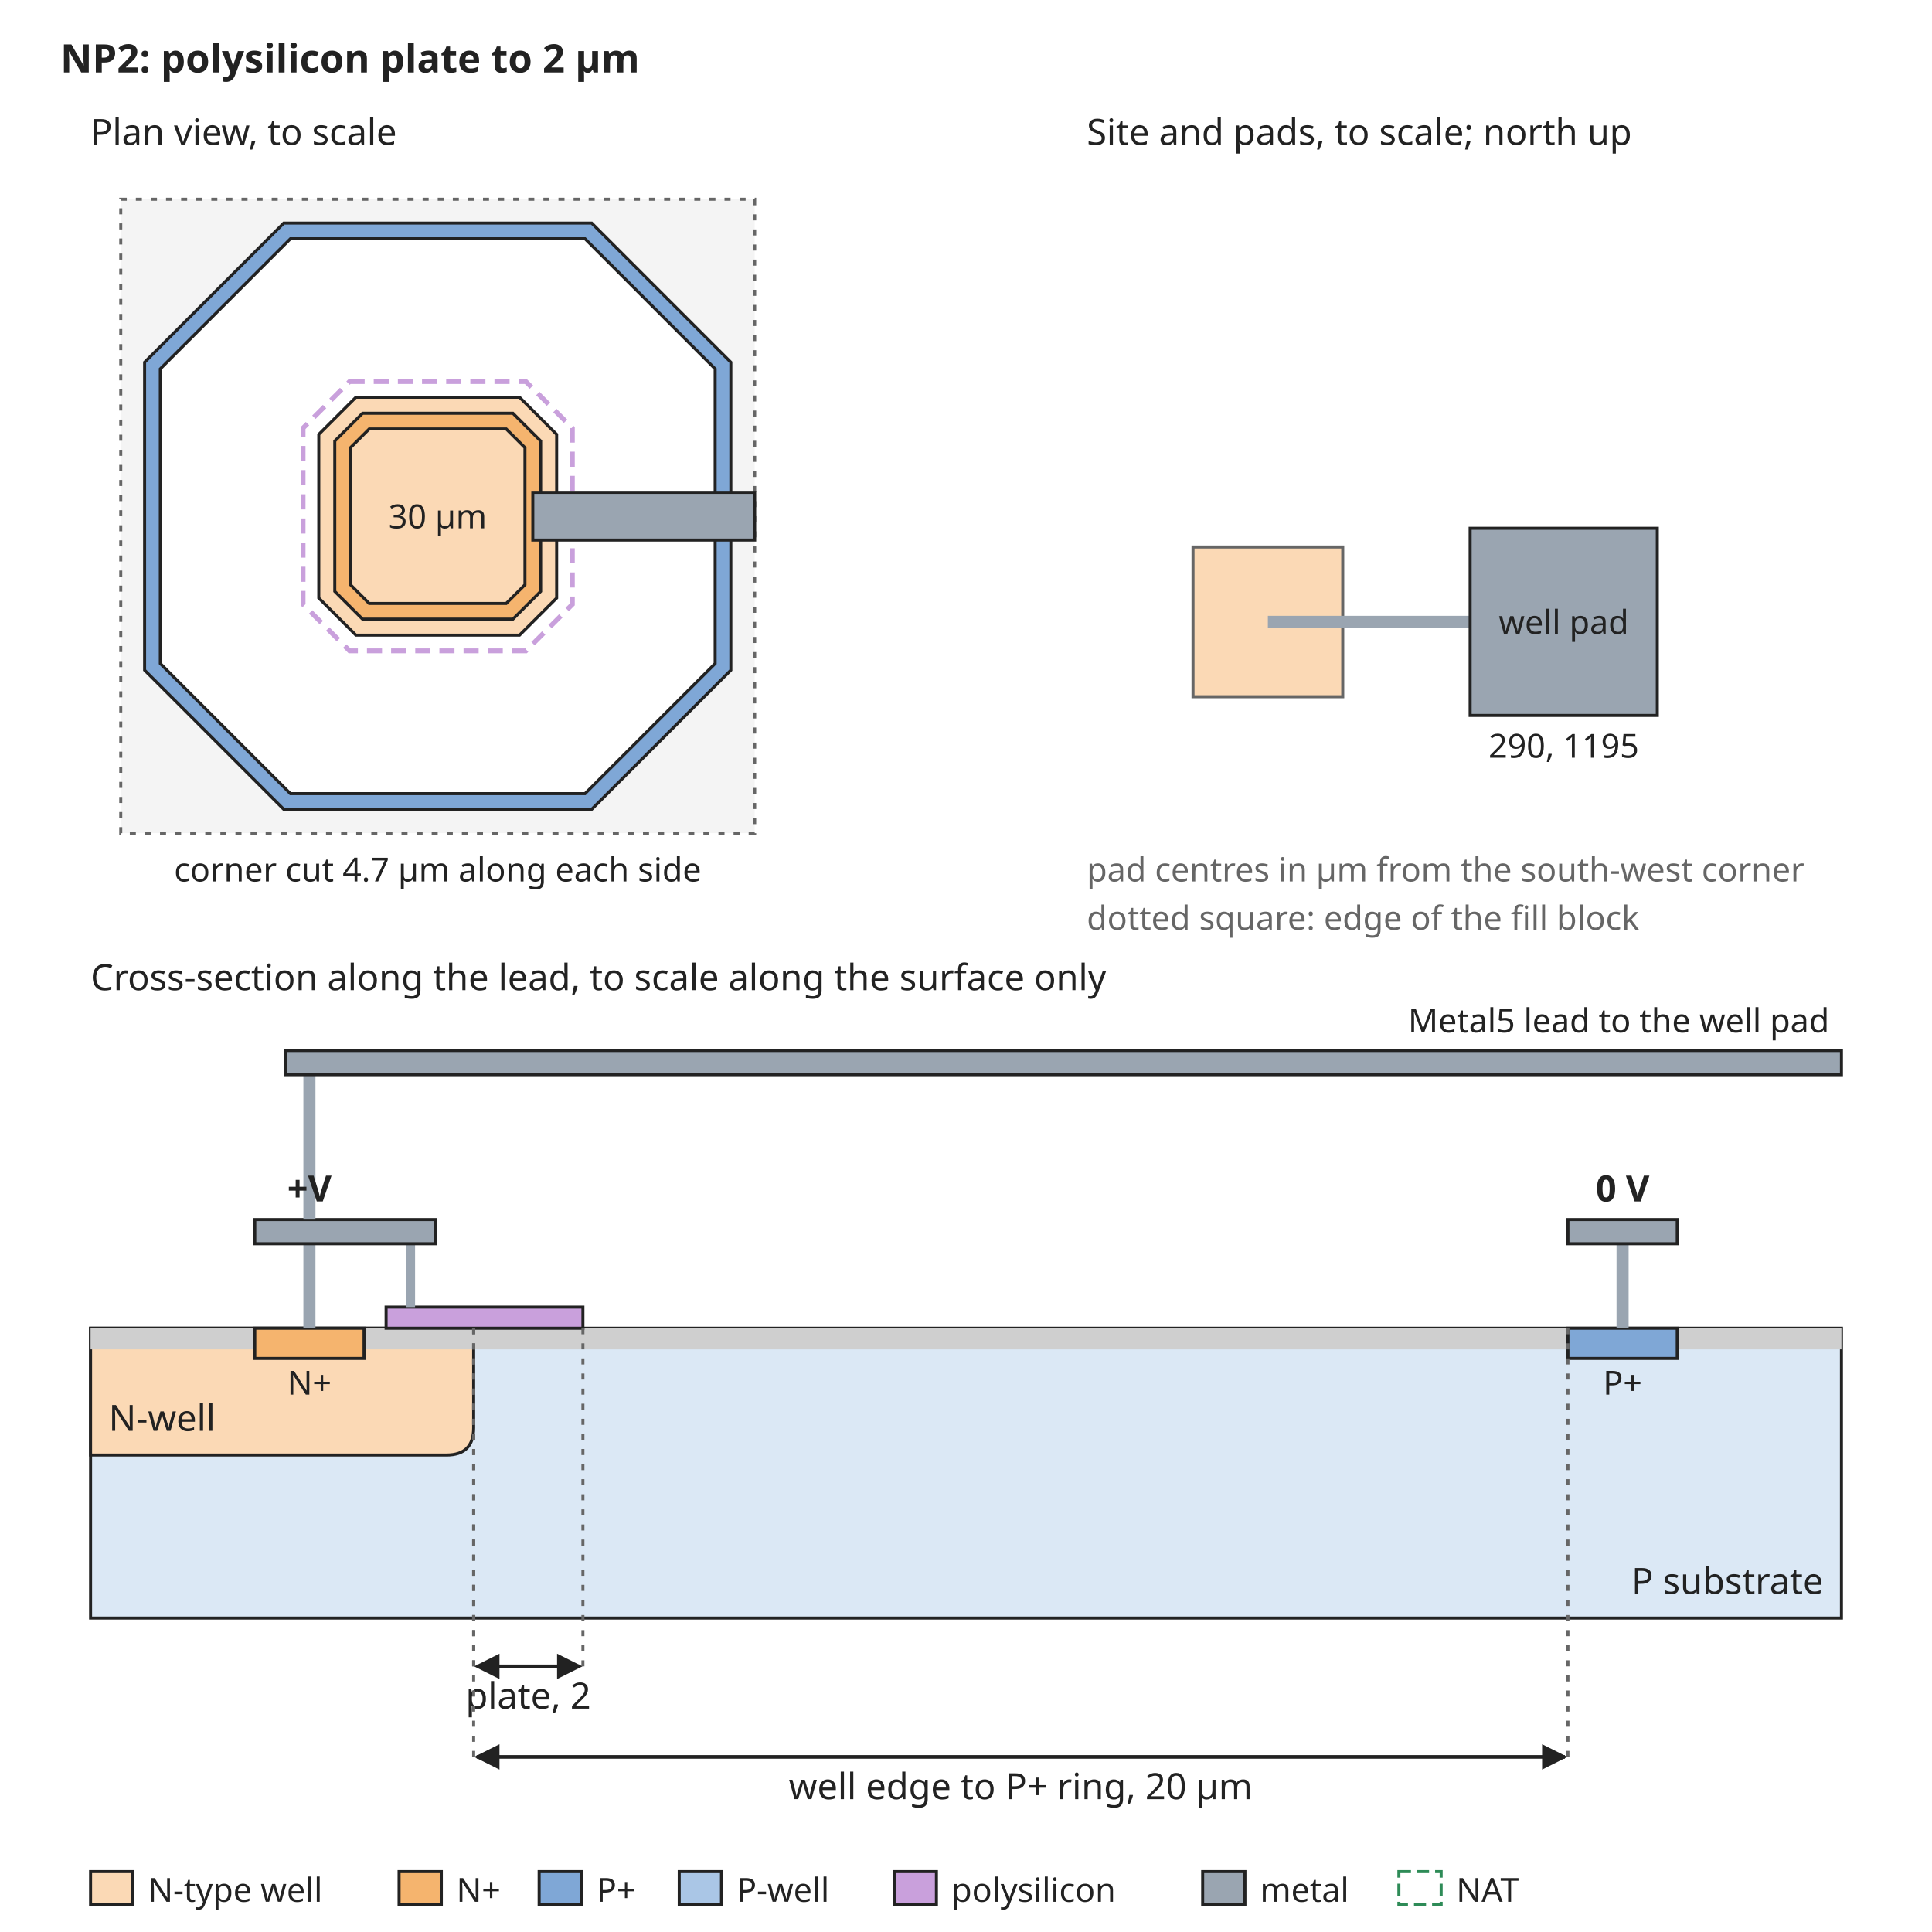
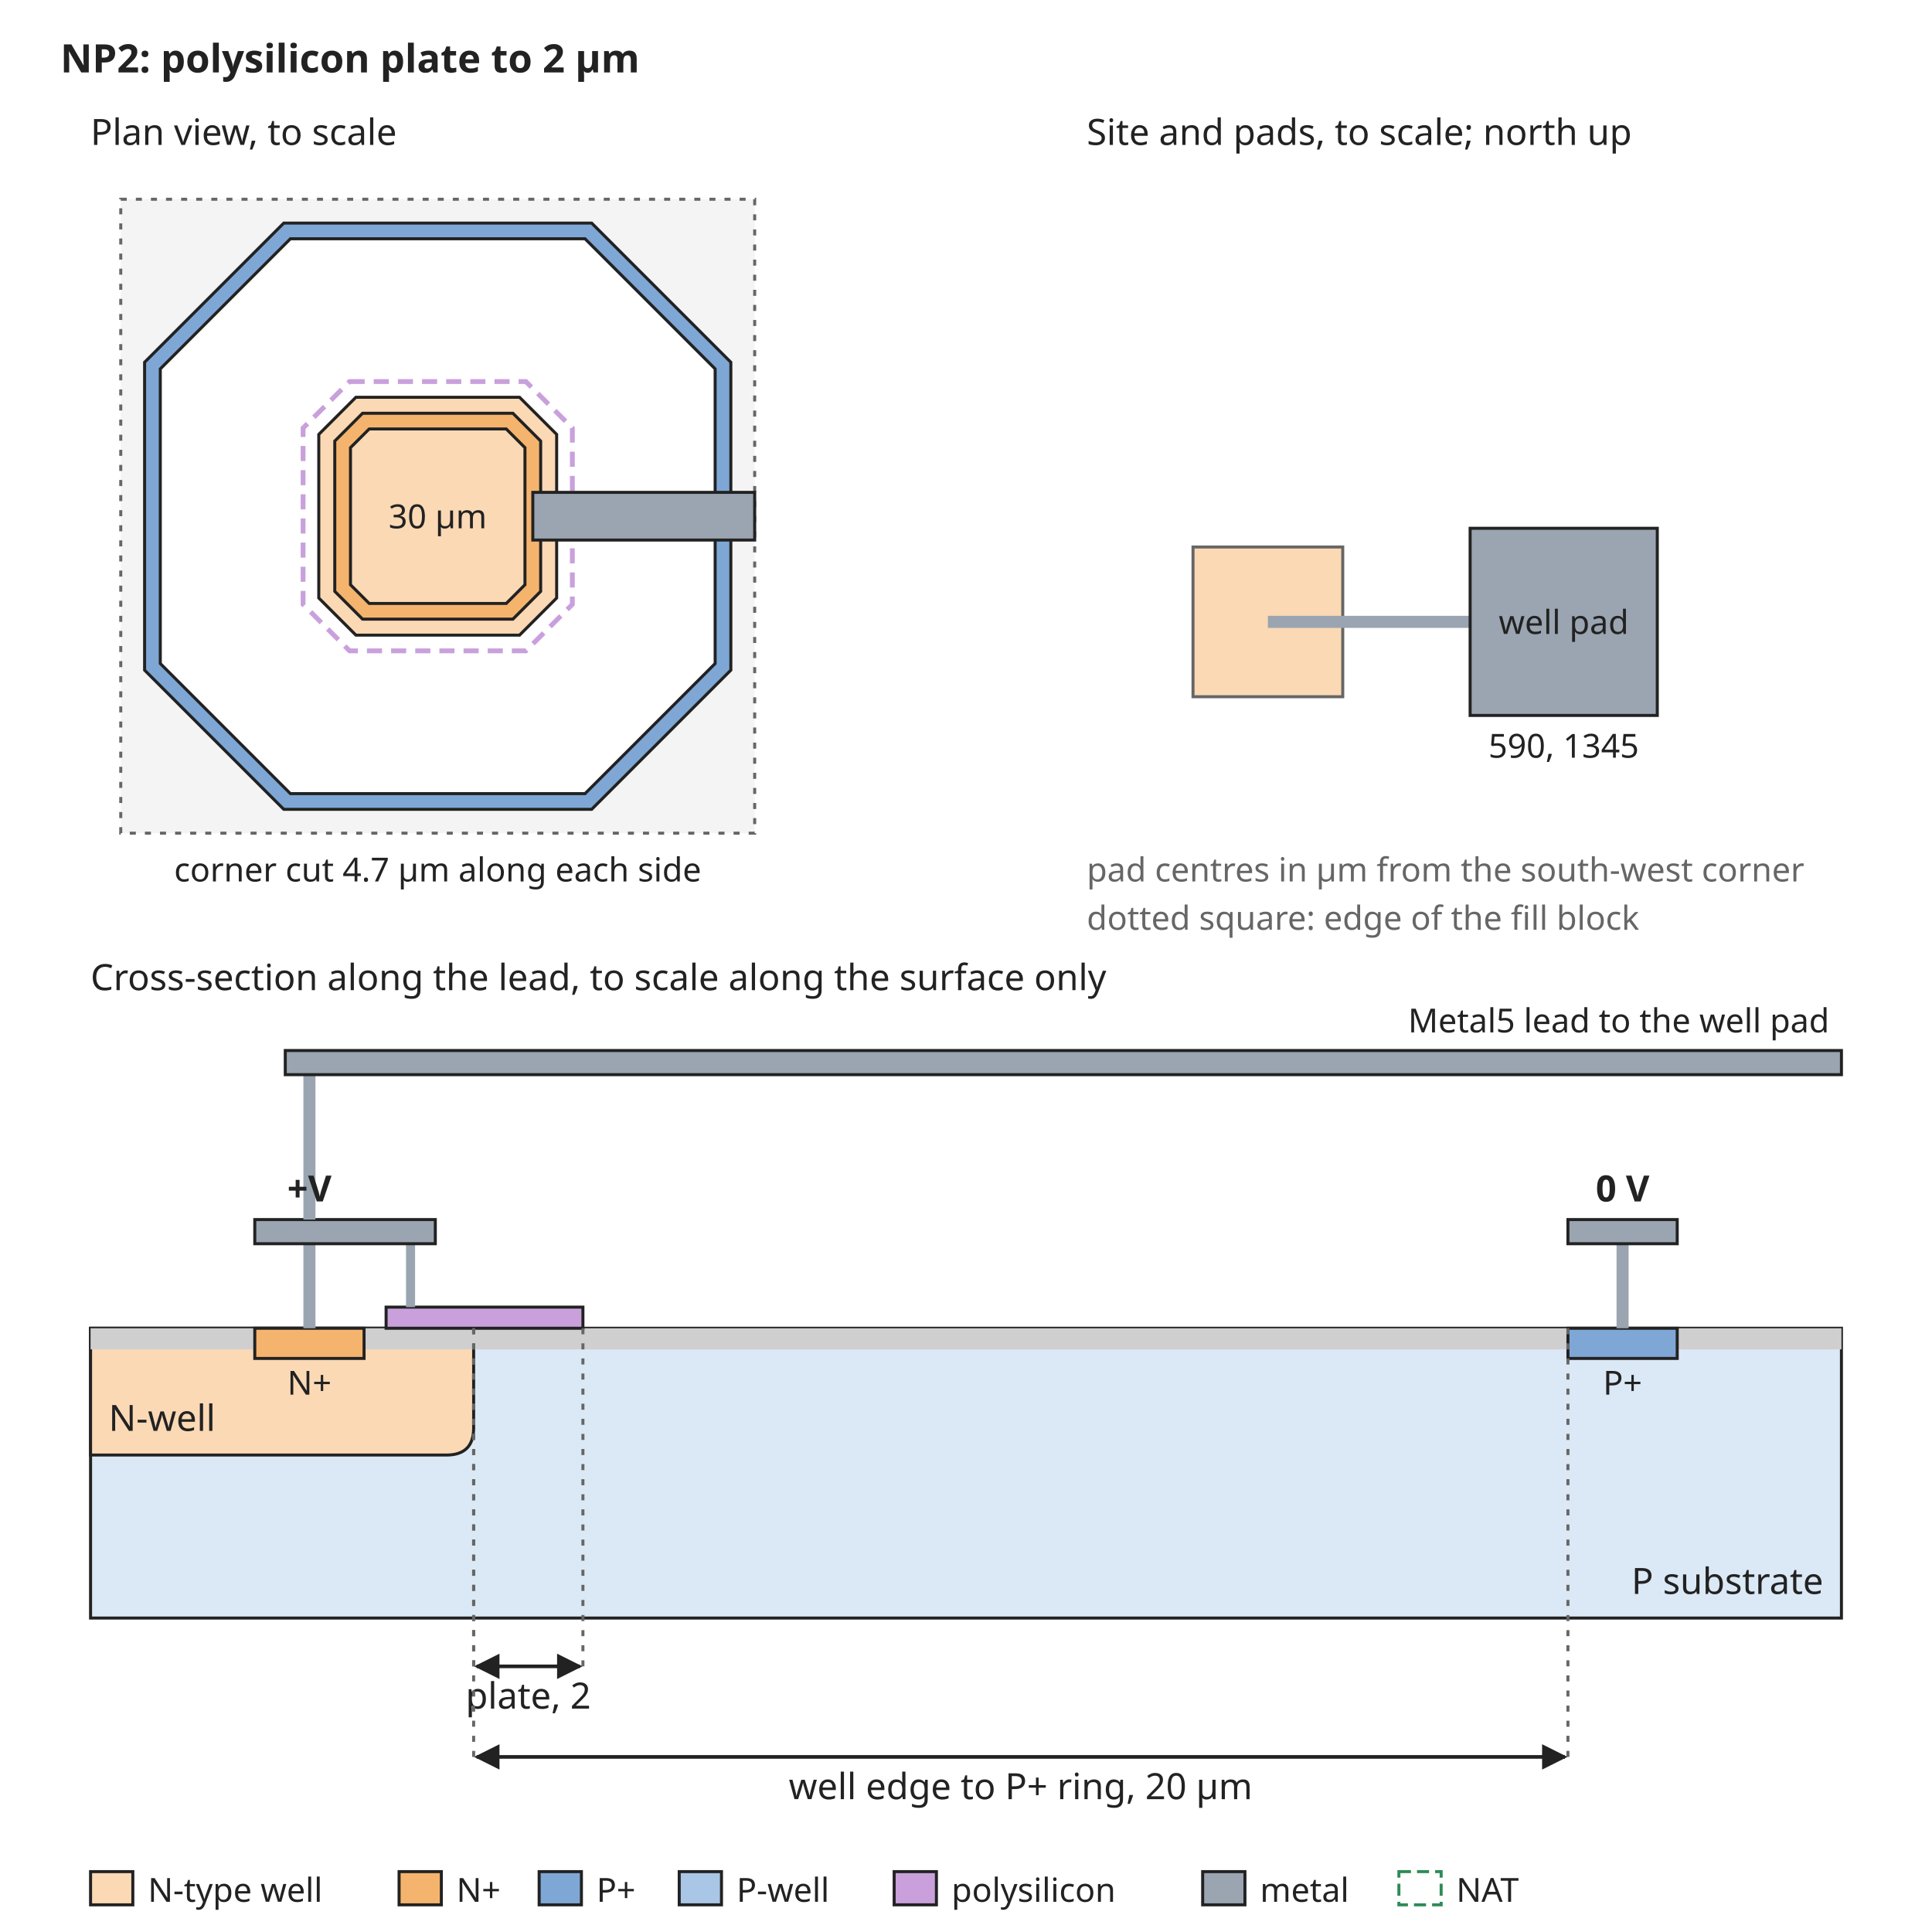
<svg xmlns="http://www.w3.org/2000/svg" width="640" height="640" viewBox="0 0 640 640" font-family="sans-serif" font-size="13">
  <rect width="640" height="640" fill="white" />
  <defs>
    <marker id="arrow" viewBox="0 0 10 10" refX="9" refY="5" markerWidth="7" markerHeight="7" orient="auto-start-reverse">
      <path d="M0,0 L10,5 L0,10 z" fill="#222222" />
    </marker>
  </defs>
  <text x="20" y="24" text-anchor="start" font-size="13" font-weight="bold" fill="#222222">NP2: polysilicon plate to 2 µm</text>
  <rect x="40" y="66" width="210" height="210" rx="0" fill="#f4f4f4" stroke="#666666" stroke-dasharray="2 3" />
  <path d="M94.0,73.9 L196.0,73.9 L242.1,120.0 L242.1,222.0 L196.0,268.1 L94.0,268.1 L47.9,222.0 L47.9,120.0 Z" fill="#7fa7d6" stroke="#222222" stroke-width="1" />
  <path d="M96.2,79.1 L193.8,79.1 L236.9,122.2 L236.9,219.8 L193.8,262.9 L96.2,262.9 L53.1,219.8 L53.1,122.2 Z" fill="white" stroke="#222222" stroke-width="1" />
  <path d="M117.9,131.6 L172.1,131.6 L184.4,143.9 L184.4,198.1 L172.1,210.4 L117.9,210.4 L105.6,198.1 L105.6,143.9 Z" fill="#fbd9b5" stroke="#222222" stroke-width="1" />
  <path d="M120.1,136.9 L169.9,136.9 L179.1,146.1 L179.1,195.9 L169.9,205.1 L120.1,205.1 L110.9,195.9 L110.9,146.1 Z" fill="#f5b46e" stroke="#222222" stroke-width="1" />
  <path d="M122.3,142.1 L167.7,142.1 L173.9,148.3 L173.9,193.7 L167.7,199.9 L122.3,199.9 L116.1,193.7 L116.1,148.3 Z" fill="#fbd9b5" stroke="#222222" stroke-width="1" />
  <path d="M115.8,126.4 L174.2,126.4 L189.6,141.8 L189.6,200.2 L174.2,215.6 L115.8,215.6 L100.4,200.2 L100.4,141.8 Z" fill="none" stroke="#c9a0dc" stroke-width="1.6" stroke-dasharray="5 3" />
  <text x="145" y="175" text-anchor="middle" font-size="11" font-weight="normal" fill="#222222">30 µm</text>
  <rect x="176.5" y="163.1" width="73.5" height="15.8" rx="0" fill="#9aa5b1" stroke="#222222" />
  <text x="30" y="48" text-anchor="start" font-size="12" font-weight="normal" fill="#222222">Plan view, to scale</text>
  <text x="145" y="292" text-anchor="middle" font-size="11" font-weight="normal" fill="#222222">corner cut 4.7 µm along each side</text>
  <text x="360" y="48" text-anchor="start" font-size="12" font-weight="normal" fill="#222222">Site and pads, to scale; north up</text>
  <rect x="395.2" y="181.2" width="49.6" height="49.6" rx="0" fill="#fbd9b5" stroke="#666666" />
  <rect x="420" y="204" width="67.0" height="4" rx="0" fill="#9aa5b1" stroke="none" />
  <rect x="487.0" y="175.0" width="62.0" height="62.0" rx="0" fill="#9aa5b1" stroke="#222222" />
  <text x="518.0" y="210" text-anchor="middle" font-size="11" font-weight="normal" fill="#222222">well pad</text>
-   <text x="518.0" y="251.0" text-anchor="middle" font-size="11" font-weight="normal" fill="#222222">290, 1195</text>
+   <text x="518.0" y="251.0" text-anchor="middle" font-size="11" font-weight="normal" fill="#222222">590, 1345</text>
  <text x="360" y="292" text-anchor="start" font-size="11" font-weight="normal" fill="#666666">pad centres in µm from the south-west corner</text>
  <text x="360" y="308" text-anchor="start" font-size="11" font-weight="normal" fill="#666666">dotted square: edge of the fill block</text>
  <text x="30" y="328" text-anchor="start" font-size="12" font-weight="normal" fill="#222222">Cross-section along the lead, to scale along the surface only</text>
  <rect x="30" y="440" width="580" height="96" rx="0" fill="#dbe8f5" stroke="#222222" />
  <path d="M30.0,440 L30.0,482 L147.9,482 Q156.9,482 156.9,473 L156.9,440 Z" fill="#fbd9b5" stroke="#222222" />
  <text x="36" y="474" text-anchor="start" font-size="12" font-weight="normal" fill="#222222">N-well</text>
  <rect x="30.0" y="440" width="54.4" height="7" rx="0" fill="#cfcfcf" stroke="none" />
  <rect x="120.6" y="440" width="398.8" height="7" rx="0" fill="#cfcfcf" stroke="none" />
  <rect x="555.6" y="440" width="54.4" height="7" rx="0" fill="#cfcfcf" stroke="none" />
  <rect x="84.4" y="440" width="36.2" height="10" rx="0" fill="#f5b46e" stroke="#222222" />
  <rect x="519.4" y="440" width="36.2" height="10" rx="0" fill="#7fa7d6" stroke="#222222" />
  <text x="102.5" y="462" text-anchor="middle" font-size="11" font-weight="normal" fill="#222222">N+</text>
  <text x="537.5" y="462" text-anchor="middle" font-size="11" font-weight="normal" fill="#222222">P+</text>
  <text x="604" y="528" text-anchor="end" font-size="12" font-weight="normal" fill="#222222">P substrate</text>
  <rect x="100.5" y="412" width="4" height="28" rx="0" fill="#9aa5b1" stroke="none" />
  <rect x="127.9" y="433" width="65.2" height="7" rx="0" fill="#c9a0dc" stroke="#222222" />
  <rect x="134.5" y="412" width="3" height="21" rx="0" fill="#9aa5b1" stroke="none" />
  <rect x="84.4" y="404" width="59.8" height="8" rx="0" fill="#9aa5b1" stroke="#222222" />
  <rect x="535.5" y="412" width="4" height="28" rx="0" fill="#9aa5b1" stroke="none" />
  <rect x="519.4" y="404" width="36.2" height="8" rx="0" fill="#9aa5b1" stroke="#222222" />
  <text x="537.5" y="398" text-anchor="middle" font-size="12" font-weight="bold" fill="#222222">0 V</text>
  <rect x="100.5" y="356" width="4" height="48" rx="0" fill="#9aa5b1" stroke="none" />
  <rect x="94.5" y="348" width="515.5" height="8" rx="0" fill="#9aa5b1" stroke="#222222" />
  <text x="606" y="342" text-anchor="end" font-size="11" font-weight="normal" fill="#222222">Metal5 lead to the well pad</text>
  <text x="102.5" y="398" text-anchor="middle" font-size="12" font-weight="bold" fill="#222222">+V</text>
  <line x1="156.9" y1="440" x2="156.9" y2="552" stroke="#666666" stroke-width="1" stroke-dasharray="2 3" />
  <line x1="193.1" y1="440" x2="193.1" y2="552" stroke="#666666" stroke-width="1" stroke-dasharray="2 3" />
  <line x1="157.9" y1="552" x2="192.1" y2="552" stroke="#222222" stroke-width="1.2" marker-end="url(#arrow)" marker-start="url(#arrow)" />
  <text x="175.0" y="566" text-anchor="middle" font-size="12" font-weight="normal" fill="#222222">plate, 2</text>
  <line x1="156.9" y1="440" x2="156.9" y2="582" stroke="#666666" stroke-width="1" stroke-dasharray="2 3" />
  <line x1="519.4" y1="440" x2="519.4" y2="582" stroke="#666666" stroke-width="1" stroke-dasharray="2 3" />
  <line x1="157.9" y1="582" x2="518.4" y2="582" stroke="#222222" stroke-width="1.2" marker-end="url(#arrow)" marker-start="url(#arrow)" />
  <text x="338.1" y="596" text-anchor="middle" font-size="12" font-weight="normal" fill="#222222">well edge to P+ ring, 20 µm</text>
  <rect x="30" y="620" width="14" height="11" rx="0" fill="#fbd9b5" stroke="#222222" />
  <text x="49" y="630" text-anchor="start" font-size="11" font-weight="normal" fill="#222222">N-type well</text>
  <rect x="132.2" y="620" width="14" height="11" rx="0" fill="#f5b46e" stroke="#222222" />
  <text x="151.2" y="630" text-anchor="start" font-size="11" font-weight="normal" fill="#222222">N+</text>
  <rect x="178.6" y="620" width="14" height="11" rx="0" fill="#7fa7d6" stroke="#222222" />
  <text x="197.6" y="630" text-anchor="start" font-size="11" font-weight="normal" fill="#222222">P+</text>
  <rect x="225.0" y="620" width="14" height="11" rx="0" fill="#aac6e6" stroke="#222222" />
  <text x="244.0" y="630" text-anchor="start" font-size="11" font-weight="normal" fill="#222222">P-well</text>
  <rect x="296.2" y="620" width="14" height="11" rx="0" fill="#c9a0dc" stroke="#222222" />
  <text x="315.2" y="630" text-anchor="start" font-size="11" font-weight="normal" fill="#222222">polysilicon</text>
  <rect x="398.4" y="620" width="14" height="11" rx="0" fill="#9aa5b1" stroke="#222222" />
  <text x="417.4" y="630" text-anchor="start" font-size="11" font-weight="normal" fill="#222222">metal</text>
  <rect x="463.4" y="620" width="14" height="11" rx="0" fill="none" stroke="#2e8b57" stroke-dasharray="4 2" />
  <text x="482.4" y="630" text-anchor="start" font-size="11" font-weight="normal" fill="#222222">NAT</text>
</svg>
